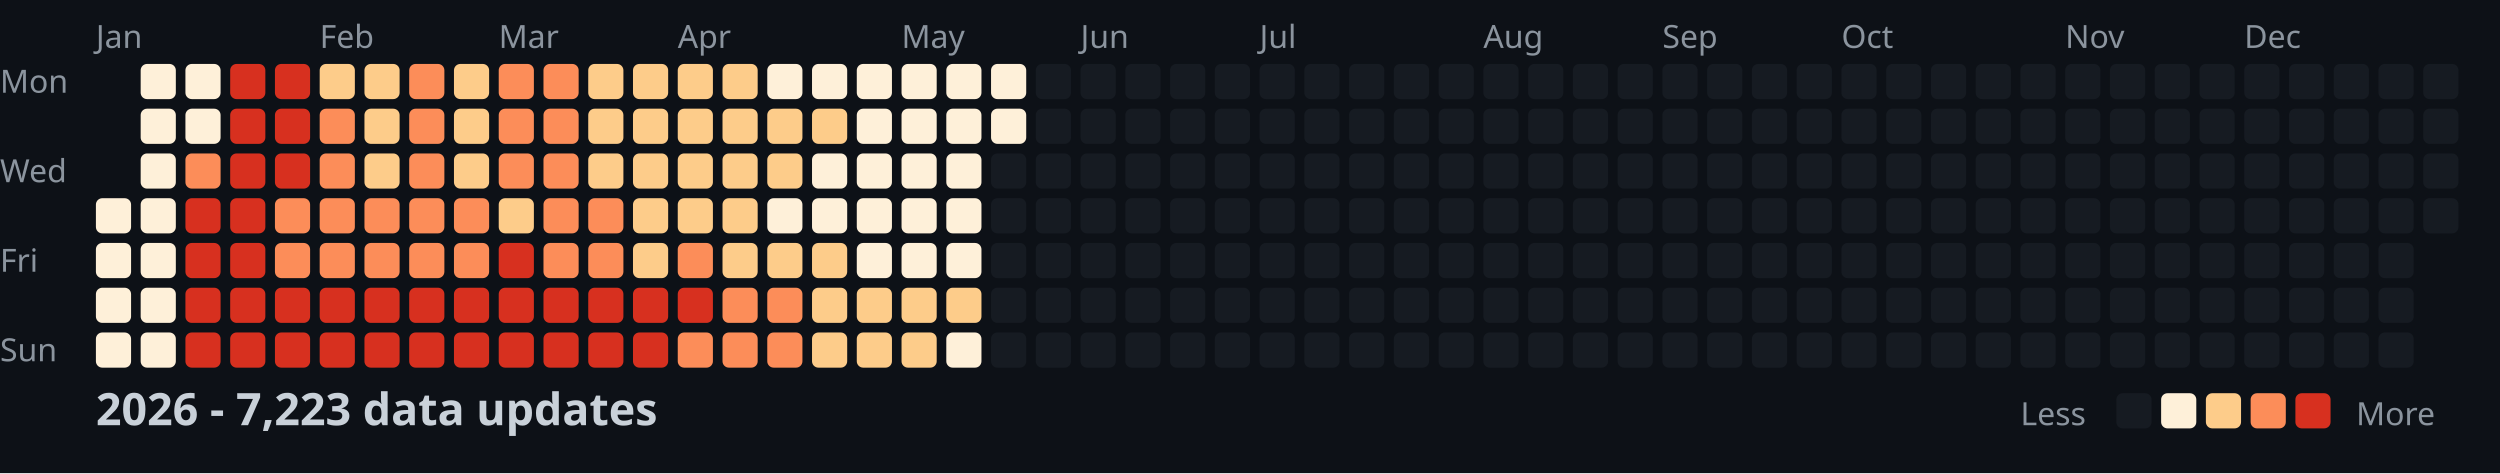
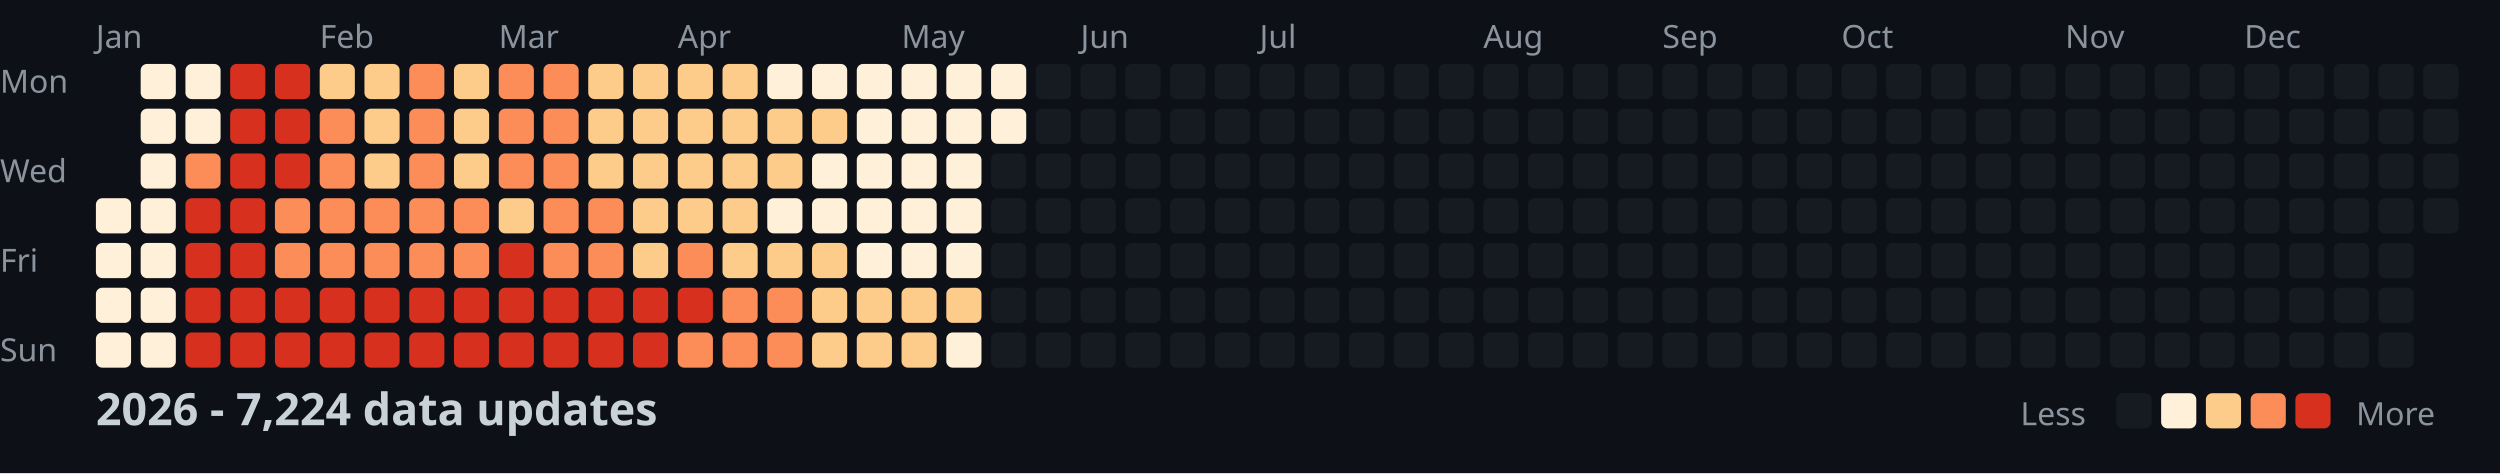
<svg xmlns="http://www.w3.org/2000/svg" width="782" height="148">
  <style>
    .month { font: 10px sans-serif; fill: #8b949e; }
    .day { font: 10px sans-serif; fill: #8b949e; }
    .title { font: bold 14px sans-serif; fill: #c9d1d9; }
    .legend { font: 10px sans-serif; fill: #8b949e; }
  </style>
  <rect width="100%" height="100%" fill="#0d1117" />
  <text x="0" y="29" class="day">Mon</text>
  <text x="0" y="57" class="day">Wed</text>
  <text x="0" y="85" class="day">Fri</text>
  <text x="0" y="113" class="day">Sun</text>
  <text x="30" y="15" class="month">Jan</text>
  <text x="100" y="15" class="month">Feb</text>
  <text x="156" y="15" class="month">Mar</text>
  <text x="212" y="15" class="month">Apr</text>
  <text x="282" y="15" class="month">May</text>
  <text x="338" y="15" class="month">Jun</text>
  <text x="394" y="15" class="month">Jul</text>
  <text x="464" y="15" class="month">Aug</text>
  <text x="520" y="15" class="month">Sep</text>
  <text x="576" y="15" class="month">Oct</text>
  <text x="646" y="15" class="month">Nov</text>
  <text x="702" y="15" class="month">Dec</text>
  <rect x="30" y="62" width="11" height="11" fill="#fef0d9" rx="2" />
  <rect x="30" y="76" width="11" height="11" fill="#fef0d9" rx="2" />
  <rect x="30" y="90" width="11" height="11" fill="#fef0d9" rx="2" />
  <rect x="30" y="104" width="11" height="11" fill="#fef0d9" rx="2" />
  <rect x="44" y="20" width="11" height="11" fill="#fef0d9" rx="2" />
  <rect x="44" y="34" width="11" height="11" fill="#fef0d9" rx="2" />
  <rect x="44" y="48" width="11" height="11" fill="#fef0d9" rx="2" />
  <rect x="44" y="62" width="11" height="11" fill="#fef0d9" rx="2" />
  <rect x="44" y="76" width="11" height="11" fill="#fef0d9" rx="2" />
  <rect x="44" y="90" width="11" height="11" fill="#fef0d9" rx="2" />
  <rect x="44" y="104" width="11" height="11" fill="#fef0d9" rx="2" />
  <rect x="58" y="20" width="11" height="11" fill="#fef0d9" rx="2" />
  <rect x="58" y="34" width="11" height="11" fill="#fef0d9" rx="2" />
  <rect x="58" y="48" width="11" height="11" fill="#fc8d59" rx="2" />
  <rect x="58" y="62" width="11" height="11" fill="#d7301f" rx="2" />
  <rect x="58" y="76" width="11" height="11" fill="#d7301f" rx="2" />
  <rect x="58" y="90" width="11" height="11" fill="#d7301f" rx="2" />
  <rect x="58" y="104" width="11" height="11" fill="#d7301f" rx="2" />
  <rect x="72" y="20" width="11" height="11" fill="#d7301f" rx="2" />
  <rect x="72" y="34" width="11" height="11" fill="#d7301f" rx="2" />
  <rect x="72" y="48" width="11" height="11" fill="#d7301f" rx="2" />
  <rect x="72" y="62" width="11" height="11" fill="#d7301f" rx="2" />
  <rect x="72" y="76" width="11" height="11" fill="#d7301f" rx="2" />
  <rect x="72" y="90" width="11" height="11" fill="#d7301f" rx="2" />
  <rect x="72" y="104" width="11" height="11" fill="#d7301f" rx="2" />
  <rect x="86" y="20" width="11" height="11" fill="#d7301f" rx="2" />
  <rect x="86" y="34" width="11" height="11" fill="#d7301f" rx="2" />
  <rect x="86" y="48" width="11" height="11" fill="#d7301f" rx="2" />
  <rect x="86" y="62" width="11" height="11" fill="#fc8d59" rx="2" />
  <rect x="86" y="76" width="11" height="11" fill="#fc8d59" rx="2" />
  <rect x="86" y="90" width="11" height="11" fill="#d7301f" rx="2" />
  <rect x="86" y="104" width="11" height="11" fill="#d7301f" rx="2" />
  <rect x="100" y="20" width="11" height="11" fill="#fdcc8a" rx="2" />
  <rect x="100" y="34" width="11" height="11" fill="#fc8d59" rx="2" />
  <rect x="100" y="48" width="11" height="11" fill="#fc8d59" rx="2" />
  <rect x="100" y="62" width="11" height="11" fill="#fc8d59" rx="2" />
  <rect x="100" y="76" width="11" height="11" fill="#fc8d59" rx="2" />
  <rect x="100" y="90" width="11" height="11" fill="#d7301f" rx="2" />
  <rect x="100" y="104" width="11" height="11" fill="#d7301f" rx="2" />
  <rect x="114" y="20" width="11" height="11" fill="#fdcc8a" rx="2" />
  <rect x="114" y="34" width="11" height="11" fill="#fdcc8a" rx="2" />
  <rect x="114" y="48" width="11" height="11" fill="#fdcc8a" rx="2" />
  <rect x="114" y="62" width="11" height="11" fill="#fc8d59" rx="2" />
  <rect x="114" y="76" width="11" height="11" fill="#fc8d59" rx="2" />
  <rect x="114" y="90" width="11" height="11" fill="#d7301f" rx="2" />
  <rect x="114" y="104" width="11" height="11" fill="#d7301f" rx="2" />
  <rect x="128" y="20" width="11" height="11" fill="#fc8d59" rx="2" />
  <rect x="128" y="34" width="11" height="11" fill="#fc8d59" rx="2" />
  <rect x="128" y="48" width="11" height="11" fill="#fc8d59" rx="2" />
  <rect x="128" y="62" width="11" height="11" fill="#fc8d59" rx="2" />
  <rect x="128" y="76" width="11" height="11" fill="#fc8d59" rx="2" />
  <rect x="128" y="90" width="11" height="11" fill="#d7301f" rx="2" />
  <rect x="128" y="104" width="11" height="11" fill="#d7301f" rx="2" />
  <rect x="142" y="20" width="11" height="11" fill="#fdcc8a" rx="2" />
  <rect x="142" y="34" width="11" height="11" fill="#fdcc8a" rx="2" />
  <rect x="142" y="48" width="11" height="11" fill="#fdcc8a" rx="2" />
  <rect x="142" y="62" width="11" height="11" fill="#fc8d59" rx="2" />
  <rect x="142" y="76" width="11" height="11" fill="#fc8d59" rx="2" />
  <rect x="142" y="90" width="11" height="11" fill="#d7301f" rx="2" />
  <rect x="142" y="104" width="11" height="11" fill="#d7301f" rx="2" />
  <rect x="156" y="20" width="11" height="11" fill="#fc8d59" rx="2" />
  <rect x="156" y="34" width="11" height="11" fill="#fc8d59" rx="2" />
  <rect x="156" y="48" width="11" height="11" fill="#fc8d59" rx="2" />
  <rect x="156" y="62" width="11" height="11" fill="#fdcc8a" rx="2" />
  <rect x="156" y="76" width="11" height="11" fill="#d7301f" rx="2" />
  <rect x="156" y="90" width="11" height="11" fill="#d7301f" rx="2" />
  <rect x="156" y="104" width="11" height="11" fill="#d7301f" rx="2" />
  <rect x="170" y="20" width="11" height="11" fill="#fc8d59" rx="2" />
  <rect x="170" y="34" width="11" height="11" fill="#fc8d59" rx="2" />
  <rect x="170" y="48" width="11" height="11" fill="#fc8d59" rx="2" />
  <rect x="170" y="62" width="11" height="11" fill="#fc8d59" rx="2" />
  <rect x="170" y="76" width="11" height="11" fill="#fc8d59" rx="2" />
  <rect x="170" y="90" width="11" height="11" fill="#d7301f" rx="2" />
  <rect x="170" y="104" width="11" height="11" fill="#d7301f" rx="2" />
  <rect x="184" y="20" width="11" height="11" fill="#fdcc8a" rx="2" />
  <rect x="184" y="34" width="11" height="11" fill="#fdcc8a" rx="2" />
  <rect x="184" y="48" width="11" height="11" fill="#fdcc8a" rx="2" />
  <rect x="184" y="62" width="11" height="11" fill="#fc8d59" rx="2" />
  <rect x="184" y="76" width="11" height="11" fill="#fc8d59" rx="2" />
  <rect x="184" y="90" width="11" height="11" fill="#d7301f" rx="2" />
  <rect x="184" y="104" width="11" height="11" fill="#d7301f" rx="2" />
  <rect x="198" y="20" width="11" height="11" fill="#fdcc8a" rx="2" />
  <rect x="198" y="34" width="11" height="11" fill="#fdcc8a" rx="2" />
  <rect x="198" y="48" width="11" height="11" fill="#fdcc8a" rx="2" />
  <rect x="198" y="62" width="11" height="11" fill="#fdcc8a" rx="2" />
  <rect x="198" y="76" width="11" height="11" fill="#fdcc8a" rx="2" />
  <rect x="198" y="90" width="11" height="11" fill="#d7301f" rx="2" />
  <rect x="198" y="104" width="11" height="11" fill="#d7301f" rx="2" />
  <rect x="212" y="20" width="11" height="11" fill="#fdcc8a" rx="2" />
  <rect x="212" y="34" width="11" height="11" fill="#fdcc8a" rx="2" />
  <rect x="212" y="48" width="11" height="11" fill="#fdcc8a" rx="2" />
  <rect x="212" y="62" width="11" height="11" fill="#fdcc8a" rx="2" />
  <rect x="212" y="76" width="11" height="11" fill="#fc8d59" rx="2" />
  <rect x="212" y="90" width="11" height="11" fill="#d7301f" rx="2" />
  <rect x="212" y="104" width="11" height="11" fill="#fc8d59" rx="2" />
  <rect x="226" y="20" width="11" height="11" fill="#fdcc8a" rx="2" />
  <rect x="226" y="34" width="11" height="11" fill="#fdcc8a" rx="2" />
  <rect x="226" y="48" width="11" height="11" fill="#fdcc8a" rx="2" />
  <rect x="226" y="62" width="11" height="11" fill="#fdcc8a" rx="2" />
  <rect x="226" y="76" width="11" height="11" fill="#fdcc8a" rx="2" />
  <rect x="226" y="90" width="11" height="11" fill="#fc8d59" rx="2" />
  <rect x="226" y="104" width="11" height="11" fill="#fc8d59" rx="2" />
  <rect x="240" y="20" width="11" height="11" fill="#fef0d9" rx="2" />
  <rect x="240" y="34" width="11" height="11" fill="#fdcc8a" rx="2" />
  <rect x="240" y="48" width="11" height="11" fill="#fdcc8a" rx="2" />
  <rect x="240" y="62" width="11" height="11" fill="#fef0d9" rx="2" />
  <rect x="240" y="76" width="11" height="11" fill="#fdcc8a" rx="2" />
  <rect x="240" y="90" width="11" height="11" fill="#fc8d59" rx="2" />
  <rect x="240" y="104" width="11" height="11" fill="#fc8d59" rx="2" />
  <rect x="254" y="20" width="11" height="11" fill="#fef0d9" rx="2" />
  <rect x="254" y="34" width="11" height="11" fill="#fdcc8a" rx="2" />
  <rect x="254" y="48" width="11" height="11" fill="#fef0d9" rx="2" />
  <rect x="254" y="62" width="11" height="11" fill="#fef0d9" rx="2" />
  <rect x="254" y="76" width="11" height="11" fill="#fdcc8a" rx="2" />
  <rect x="254" y="90" width="11" height="11" fill="#fdcc8a" rx="2" />
  <rect x="254" y="104" width="11" height="11" fill="#fdcc8a" rx="2" />
  <rect x="268" y="20" width="11" height="11" fill="#fef0d9" rx="2" />
  <rect x="268" y="34" width="11" height="11" fill="#fef0d9" rx="2" />
  <rect x="268" y="48" width="11" height="11" fill="#fef0d9" rx="2" />
  <rect x="268" y="62" width="11" height="11" fill="#fef0d9" rx="2" />
  <rect x="268" y="76" width="11" height="11" fill="#fef0d9" rx="2" />
  <rect x="268" y="90" width="11" height="11" fill="#fdcc8a" rx="2" />
  <rect x="268" y="104" width="11" height="11" fill="#fdcc8a" rx="2" />
  <rect x="282" y="20" width="11" height="11" fill="#fef0d9" rx="2" />
  <rect x="282" y="34" width="11" height="11" fill="#fef0d9" rx="2" />
  <rect x="282" y="48" width="11" height="11" fill="#fef0d9" rx="2" />
  <rect x="282" y="62" width="11" height="11" fill="#fef0d9" rx="2" />
  <rect x="282" y="76" width="11" height="11" fill="#fef0d9" rx="2" />
  <rect x="282" y="90" width="11" height="11" fill="#fdcc8a" rx="2" />
  <rect x="282" y="104" width="11" height="11" fill="#fdcc8a" rx="2" />
  <rect x="296" y="20" width="11" height="11" fill="#fef0d9" rx="2" />
  <rect x="296" y="34" width="11" height="11" fill="#fef0d9" rx="2" />
  <rect x="296" y="48" width="11" height="11" fill="#fef0d9" rx="2" />
  <rect x="296" y="62" width="11" height="11" fill="#fef0d9" rx="2" />
  <rect x="296" y="76" width="11" height="11" fill="#fef0d9" rx="2" />
  <rect x="296" y="90" width="11" height="11" fill="#fdcc8a" rx="2" />
  <rect x="296" y="104" width="11" height="11" fill="#fef0d9" rx="2" />
  <rect x="310" y="20" width="11" height="11" fill="#fef0d9" rx="2" />
  <rect x="310" y="34" width="11" height="11" fill="#fef0d9" rx="2" />
  <rect x="310" y="48" width="11" height="11" fill="#161b22" rx="2" />
  <rect x="310" y="62" width="11" height="11" fill="#161b22" rx="2" />
  <rect x="310" y="76" width="11" height="11" fill="#161b22" rx="2" />
  <rect x="310" y="90" width="11" height="11" fill="#161b22" rx="2" />
  <rect x="310" y="104" width="11" height="11" fill="#161b22" rx="2" />
  <rect x="324" y="20" width="11" height="11" fill="#161b22" rx="2" />
  <rect x="324" y="34" width="11" height="11" fill="#161b22" rx="2" />
  <rect x="324" y="48" width="11" height="11" fill="#161b22" rx="2" />
  <rect x="324" y="62" width="11" height="11" fill="#161b22" rx="2" />
  <rect x="324" y="76" width="11" height="11" fill="#161b22" rx="2" />
  <rect x="324" y="90" width="11" height="11" fill="#161b22" rx="2" />
  <rect x="324" y="104" width="11" height="11" fill="#161b22" rx="2" />
  <rect x="338" y="20" width="11" height="11" fill="#161b22" rx="2" />
  <rect x="338" y="34" width="11" height="11" fill="#161b22" rx="2" />
  <rect x="338" y="48" width="11" height="11" fill="#161b22" rx="2" />
  <rect x="338" y="62" width="11" height="11" fill="#161b22" rx="2" />
  <rect x="338" y="76" width="11" height="11" fill="#161b22" rx="2" />
  <rect x="338" y="90" width="11" height="11" fill="#161b22" rx="2" />
  <rect x="338" y="104" width="11" height="11" fill="#161b22" rx="2" />
  <rect x="352" y="20" width="11" height="11" fill="#161b22" rx="2" />
  <rect x="352" y="34" width="11" height="11" fill="#161b22" rx="2" />
  <rect x="352" y="48" width="11" height="11" fill="#161b22" rx="2" />
  <rect x="352" y="62" width="11" height="11" fill="#161b22" rx="2" />
  <rect x="352" y="76" width="11" height="11" fill="#161b22" rx="2" />
  <rect x="352" y="90" width="11" height="11" fill="#161b22" rx="2" />
  <rect x="352" y="104" width="11" height="11" fill="#161b22" rx="2" />
  <rect x="366" y="20" width="11" height="11" fill="#161b22" rx="2" />
  <rect x="366" y="34" width="11" height="11" fill="#161b22" rx="2" />
  <rect x="366" y="48" width="11" height="11" fill="#161b22" rx="2" />
  <rect x="366" y="62" width="11" height="11" fill="#161b22" rx="2" />
  <rect x="366" y="76" width="11" height="11" fill="#161b22" rx="2" />
  <rect x="366" y="90" width="11" height="11" fill="#161b22" rx="2" />
  <rect x="366" y="104" width="11" height="11" fill="#161b22" rx="2" />
  <rect x="380" y="20" width="11" height="11" fill="#161b22" rx="2" />
  <rect x="380" y="34" width="11" height="11" fill="#161b22" rx="2" />
  <rect x="380" y="48" width="11" height="11" fill="#161b22" rx="2" />
  <rect x="380" y="62" width="11" height="11" fill="#161b22" rx="2" />
  <rect x="380" y="76" width="11" height="11" fill="#161b22" rx="2" />
  <rect x="380" y="90" width="11" height="11" fill="#161b22" rx="2" />
  <rect x="380" y="104" width="11" height="11" fill="#161b22" rx="2" />
  <rect x="394" y="20" width="11" height="11" fill="#161b22" rx="2" />
  <rect x="394" y="34" width="11" height="11" fill="#161b22" rx="2" />
  <rect x="394" y="48" width="11" height="11" fill="#161b22" rx="2" />
  <rect x="394" y="62" width="11" height="11" fill="#161b22" rx="2" />
  <rect x="394" y="76" width="11" height="11" fill="#161b22" rx="2" />
  <rect x="394" y="90" width="11" height="11" fill="#161b22" rx="2" />
  <rect x="394" y="104" width="11" height="11" fill="#161b22" rx="2" />
  <rect x="408" y="20" width="11" height="11" fill="#161b22" rx="2" />
  <rect x="408" y="34" width="11" height="11" fill="#161b22" rx="2" />
  <rect x="408" y="48" width="11" height="11" fill="#161b22" rx="2" />
  <rect x="408" y="62" width="11" height="11" fill="#161b22" rx="2" />
  <rect x="408" y="76" width="11" height="11" fill="#161b22" rx="2" />
  <rect x="408" y="90" width="11" height="11" fill="#161b22" rx="2" />
  <rect x="408" y="104" width="11" height="11" fill="#161b22" rx="2" />
  <rect x="422" y="20" width="11" height="11" fill="#161b22" rx="2" />
  <rect x="422" y="34" width="11" height="11" fill="#161b22" rx="2" />
  <rect x="422" y="48" width="11" height="11" fill="#161b22" rx="2" />
  <rect x="422" y="62" width="11" height="11" fill="#161b22" rx="2" />
  <rect x="422" y="76" width="11" height="11" fill="#161b22" rx="2" />
  <rect x="422" y="90" width="11" height="11" fill="#161b22" rx="2" />
  <rect x="422" y="104" width="11" height="11" fill="#161b22" rx="2" />
  <rect x="436" y="20" width="11" height="11" fill="#161b22" rx="2" />
  <rect x="436" y="34" width="11" height="11" fill="#161b22" rx="2" />
  <rect x="436" y="48" width="11" height="11" fill="#161b22" rx="2" />
  <rect x="436" y="62" width="11" height="11" fill="#161b22" rx="2" />
  <rect x="436" y="76" width="11" height="11" fill="#161b22" rx="2" />
  <rect x="436" y="90" width="11" height="11" fill="#161b22" rx="2" />
  <rect x="436" y="104" width="11" height="11" fill="#161b22" rx="2" />
  <rect x="450" y="20" width="11" height="11" fill="#161b22" rx="2" />
  <rect x="450" y="34" width="11" height="11" fill="#161b22" rx="2" />
  <rect x="450" y="48" width="11" height="11" fill="#161b22" rx="2" />
  <rect x="450" y="62" width="11" height="11" fill="#161b22" rx="2" />
  <rect x="450" y="76" width="11" height="11" fill="#161b22" rx="2" />
  <rect x="450" y="90" width="11" height="11" fill="#161b22" rx="2" />
  <rect x="450" y="104" width="11" height="11" fill="#161b22" rx="2" />
  <rect x="464" y="20" width="11" height="11" fill="#161b22" rx="2" />
  <rect x="464" y="34" width="11" height="11" fill="#161b22" rx="2" />
  <rect x="464" y="48" width="11" height="11" fill="#161b22" rx="2" />
  <rect x="464" y="62" width="11" height="11" fill="#161b22" rx="2" />
  <rect x="464" y="76" width="11" height="11" fill="#161b22" rx="2" />
  <rect x="464" y="90" width="11" height="11" fill="#161b22" rx="2" />
  <rect x="464" y="104" width="11" height="11" fill="#161b22" rx="2" />
  <rect x="478" y="20" width="11" height="11" fill="#161b22" rx="2" />
  <rect x="478" y="34" width="11" height="11" fill="#161b22" rx="2" />
  <rect x="478" y="48" width="11" height="11" fill="#161b22" rx="2" />
  <rect x="478" y="62" width="11" height="11" fill="#161b22" rx="2" />
  <rect x="478" y="76" width="11" height="11" fill="#161b22" rx="2" />
  <rect x="478" y="90" width="11" height="11" fill="#161b22" rx="2" />
  <rect x="478" y="104" width="11" height="11" fill="#161b22" rx="2" />
  <rect x="492" y="20" width="11" height="11" fill="#161b22" rx="2" />
  <rect x="492" y="34" width="11" height="11" fill="#161b22" rx="2" />
  <rect x="492" y="48" width="11" height="11" fill="#161b22" rx="2" />
  <rect x="492" y="62" width="11" height="11" fill="#161b22" rx="2" />
  <rect x="492" y="76" width="11" height="11" fill="#161b22" rx="2" />
  <rect x="492" y="90" width="11" height="11" fill="#161b22" rx="2" />
  <rect x="492" y="104" width="11" height="11" fill="#161b22" rx="2" />
  <rect x="506" y="20" width="11" height="11" fill="#161b22" rx="2" />
  <rect x="506" y="34" width="11" height="11" fill="#161b22" rx="2" />
  <rect x="506" y="48" width="11" height="11" fill="#161b22" rx="2" />
  <rect x="506" y="62" width="11" height="11" fill="#161b22" rx="2" />
  <rect x="506" y="76" width="11" height="11" fill="#161b22" rx="2" />
  <rect x="506" y="90" width="11" height="11" fill="#161b22" rx="2" />
  <rect x="506" y="104" width="11" height="11" fill="#161b22" rx="2" />
  <rect x="520" y="20" width="11" height="11" fill="#161b22" rx="2" />
  <rect x="520" y="34" width="11" height="11" fill="#161b22" rx="2" />
  <rect x="520" y="48" width="11" height="11" fill="#161b22" rx="2" />
  <rect x="520" y="62" width="11" height="11" fill="#161b22" rx="2" />
  <rect x="520" y="76" width="11" height="11" fill="#161b22" rx="2" />
  <rect x="520" y="90" width="11" height="11" fill="#161b22" rx="2" />
  <rect x="520" y="104" width="11" height="11" fill="#161b22" rx="2" />
  <rect x="534" y="20" width="11" height="11" fill="#161b22" rx="2" />
  <rect x="534" y="34" width="11" height="11" fill="#161b22" rx="2" />
  <rect x="534" y="48" width="11" height="11" fill="#161b22" rx="2" />
  <rect x="534" y="62" width="11" height="11" fill="#161b22" rx="2" />
  <rect x="534" y="76" width="11" height="11" fill="#161b22" rx="2" />
  <rect x="534" y="90" width="11" height="11" fill="#161b22" rx="2" />
  <rect x="534" y="104" width="11" height="11" fill="#161b22" rx="2" />
  <rect x="548" y="20" width="11" height="11" fill="#161b22" rx="2" />
  <rect x="548" y="34" width="11" height="11" fill="#161b22" rx="2" />
  <rect x="548" y="48" width="11" height="11" fill="#161b22" rx="2" />
  <rect x="548" y="62" width="11" height="11" fill="#161b22" rx="2" />
  <rect x="548" y="76" width="11" height="11" fill="#161b22" rx="2" />
  <rect x="548" y="90" width="11" height="11" fill="#161b22" rx="2" />
  <rect x="548" y="104" width="11" height="11" fill="#161b22" rx="2" />
  <rect x="562" y="20" width="11" height="11" fill="#161b22" rx="2" />
  <rect x="562" y="34" width="11" height="11" fill="#161b22" rx="2" />
  <rect x="562" y="48" width="11" height="11" fill="#161b22" rx="2" />
  <rect x="562" y="62" width="11" height="11" fill="#161b22" rx="2" />
  <rect x="562" y="76" width="11" height="11" fill="#161b22" rx="2" />
  <rect x="562" y="90" width="11" height="11" fill="#161b22" rx="2" />
  <rect x="562" y="104" width="11" height="11" fill="#161b22" rx="2" />
  <rect x="576" y="20" width="11" height="11" fill="#161b22" rx="2" />
  <rect x="576" y="34" width="11" height="11" fill="#161b22" rx="2" />
  <rect x="576" y="48" width="11" height="11" fill="#161b22" rx="2" />
  <rect x="576" y="62" width="11" height="11" fill="#161b22" rx="2" />
  <rect x="576" y="76" width="11" height="11" fill="#161b22" rx="2" />
  <rect x="576" y="90" width="11" height="11" fill="#161b22" rx="2" />
  <rect x="576" y="104" width="11" height="11" fill="#161b22" rx="2" />
  <rect x="590" y="20" width="11" height="11" fill="#161b22" rx="2" />
  <rect x="590" y="34" width="11" height="11" fill="#161b22" rx="2" />
  <rect x="590" y="48" width="11" height="11" fill="#161b22" rx="2" />
  <rect x="590" y="62" width="11" height="11" fill="#161b22" rx="2" />
  <rect x="590" y="76" width="11" height="11" fill="#161b22" rx="2" />
  <rect x="590" y="90" width="11" height="11" fill="#161b22" rx="2" />
  <rect x="590" y="104" width="11" height="11" fill="#161b22" rx="2" />
  <rect x="604" y="20" width="11" height="11" fill="#161b22" rx="2" />
  <rect x="604" y="34" width="11" height="11" fill="#161b22" rx="2" />
  <rect x="604" y="48" width="11" height="11" fill="#161b22" rx="2" />
  <rect x="604" y="62" width="11" height="11" fill="#161b22" rx="2" />
  <rect x="604" y="76" width="11" height="11" fill="#161b22" rx="2" />
  <rect x="604" y="90" width="11" height="11" fill="#161b22" rx="2" />
  <rect x="604" y="104" width="11" height="11" fill="#161b22" rx="2" />
  <rect x="618" y="20" width="11" height="11" fill="#161b22" rx="2" />
  <rect x="618" y="34" width="11" height="11" fill="#161b22" rx="2" />
  <rect x="618" y="48" width="11" height="11" fill="#161b22" rx="2" />
  <rect x="618" y="62" width="11" height="11" fill="#161b22" rx="2" />
  <rect x="618" y="76" width="11" height="11" fill="#161b22" rx="2" />
  <rect x="618" y="90" width="11" height="11" fill="#161b22" rx="2" />
  <rect x="618" y="104" width="11" height="11" fill="#161b22" rx="2" />
  <rect x="632" y="20" width="11" height="11" fill="#161b22" rx="2" />
  <rect x="632" y="34" width="11" height="11" fill="#161b22" rx="2" />
  <rect x="632" y="48" width="11" height="11" fill="#161b22" rx="2" />
  <rect x="632" y="62" width="11" height="11" fill="#161b22" rx="2" />
  <rect x="632" y="76" width="11" height="11" fill="#161b22" rx="2" />
  <rect x="632" y="90" width="11" height="11" fill="#161b22" rx="2" />
  <rect x="632" y="104" width="11" height="11" fill="#161b22" rx="2" />
  <rect x="646" y="20" width="11" height="11" fill="#161b22" rx="2" />
  <rect x="646" y="34" width="11" height="11" fill="#161b22" rx="2" />
  <rect x="646" y="48" width="11" height="11" fill="#161b22" rx="2" />
  <rect x="646" y="62" width="11" height="11" fill="#161b22" rx="2" />
  <rect x="646" y="76" width="11" height="11" fill="#161b22" rx="2" />
  <rect x="646" y="90" width="11" height="11" fill="#161b22" rx="2" />
  <rect x="646" y="104" width="11" height="11" fill="#161b22" rx="2" />
  <rect x="660" y="20" width="11" height="11" fill="#161b22" rx="2" />
  <rect x="660" y="34" width="11" height="11" fill="#161b22" rx="2" />
  <rect x="660" y="48" width="11" height="11" fill="#161b22" rx="2" />
  <rect x="660" y="62" width="11" height="11" fill="#161b22" rx="2" />
  <rect x="660" y="76" width="11" height="11" fill="#161b22" rx="2" />
  <rect x="660" y="90" width="11" height="11" fill="#161b22" rx="2" />
  <rect x="660" y="104" width="11" height="11" fill="#161b22" rx="2" />
  <rect x="674" y="20" width="11" height="11" fill="#161b22" rx="2" />
  <rect x="674" y="34" width="11" height="11" fill="#161b22" rx="2" />
  <rect x="674" y="48" width="11" height="11" fill="#161b22" rx="2" />
  <rect x="674" y="62" width="11" height="11" fill="#161b22" rx="2" />
  <rect x="674" y="76" width="11" height="11" fill="#161b22" rx="2" />
  <rect x="674" y="90" width="11" height="11" fill="#161b22" rx="2" />
  <rect x="674" y="104" width="11" height="11" fill="#161b22" rx="2" />
  <rect x="688" y="20" width="11" height="11" fill="#161b22" rx="2" />
  <rect x="688" y="34" width="11" height="11" fill="#161b22" rx="2" />
  <rect x="688" y="48" width="11" height="11" fill="#161b22" rx="2" />
  <rect x="688" y="62" width="11" height="11" fill="#161b22" rx="2" />
  <rect x="688" y="76" width="11" height="11" fill="#161b22" rx="2" />
  <rect x="688" y="90" width="11" height="11" fill="#161b22" rx="2" />
  <rect x="688" y="104" width="11" height="11" fill="#161b22" rx="2" />
  <rect x="702" y="20" width="11" height="11" fill="#161b22" rx="2" />
  <rect x="702" y="34" width="11" height="11" fill="#161b22" rx="2" />
  <rect x="702" y="48" width="11" height="11" fill="#161b22" rx="2" />
  <rect x="702" y="62" width="11" height="11" fill="#161b22" rx="2" />
  <rect x="702" y="76" width="11" height="11" fill="#161b22" rx="2" />
  <rect x="702" y="90" width="11" height="11" fill="#161b22" rx="2" />
  <rect x="702" y="104" width="11" height="11" fill="#161b22" rx="2" />
  <rect x="716" y="20" width="11" height="11" fill="#161b22" rx="2" />
  <rect x="716" y="34" width="11" height="11" fill="#161b22" rx="2" />
  <rect x="716" y="48" width="11" height="11" fill="#161b22" rx="2" />
  <rect x="716" y="62" width="11" height="11" fill="#161b22" rx="2" />
  <rect x="716" y="76" width="11" height="11" fill="#161b22" rx="2" />
  <rect x="716" y="90" width="11" height="11" fill="#161b22" rx="2" />
  <rect x="716" y="104" width="11" height="11" fill="#161b22" rx="2" />
  <rect x="730" y="20" width="11" height="11" fill="#161b22" rx="2" />
  <rect x="730" y="34" width="11" height="11" fill="#161b22" rx="2" />
  <rect x="730" y="48" width="11" height="11" fill="#161b22" rx="2" />
  <rect x="730" y="62" width="11" height="11" fill="#161b22" rx="2" />
  <rect x="730" y="76" width="11" height="11" fill="#161b22" rx="2" />
  <rect x="730" y="90" width="11" height="11" fill="#161b22" rx="2" />
  <rect x="730" y="104" width="11" height="11" fill="#161b22" rx="2" />
  <rect x="744" y="20" width="11" height="11" fill="#161b22" rx="2" />
  <rect x="744" y="34" width="11" height="11" fill="#161b22" rx="2" />
  <rect x="744" y="48" width="11" height="11" fill="#161b22" rx="2" />
  <rect x="744" y="62" width="11" height="11" fill="#161b22" rx="2" />
  <rect x="744" y="76" width="11" height="11" fill="#161b22" rx="2" />
  <rect x="744" y="90" width="11" height="11" fill="#161b22" rx="2" />
  <rect x="744" y="104" width="11" height="11" fill="#161b22" rx="2" />
  <rect x="758" y="20" width="11" height="11" fill="#161b22" rx="2" />
  <rect x="758" y="34" width="11" height="11" fill="#161b22" rx="2" />
  <rect x="758" y="48" width="11" height="11" fill="#161b22" rx="2" />
  <rect x="758" y="62" width="11" height="11" fill="#161b22" rx="2" />
-   <text x="30" y="133" class="title">2026 - 7,223 data updates</text>
+   <text x="30" y="133" class="title">2026 - 7,224 data updates</text>
  <text x="632" y="133" class="legend">Less</text>
  <rect x="662" y="123" width="11" height="11" fill="#161b22" rx="2" />
  <rect x="676" y="123" width="11" height="11" fill="#fef0d9" rx="2" />
  <rect x="690" y="123" width="11" height="11" fill="#fdcc8a" rx="2" />
  <rect x="704" y="123" width="11" height="11" fill="#fc8d59" rx="2" />
  <rect x="718" y="123" width="11" height="11" fill="#d7301f" rx="2" />
  <text x="737" y="133" class="legend">More</text>
</svg>
